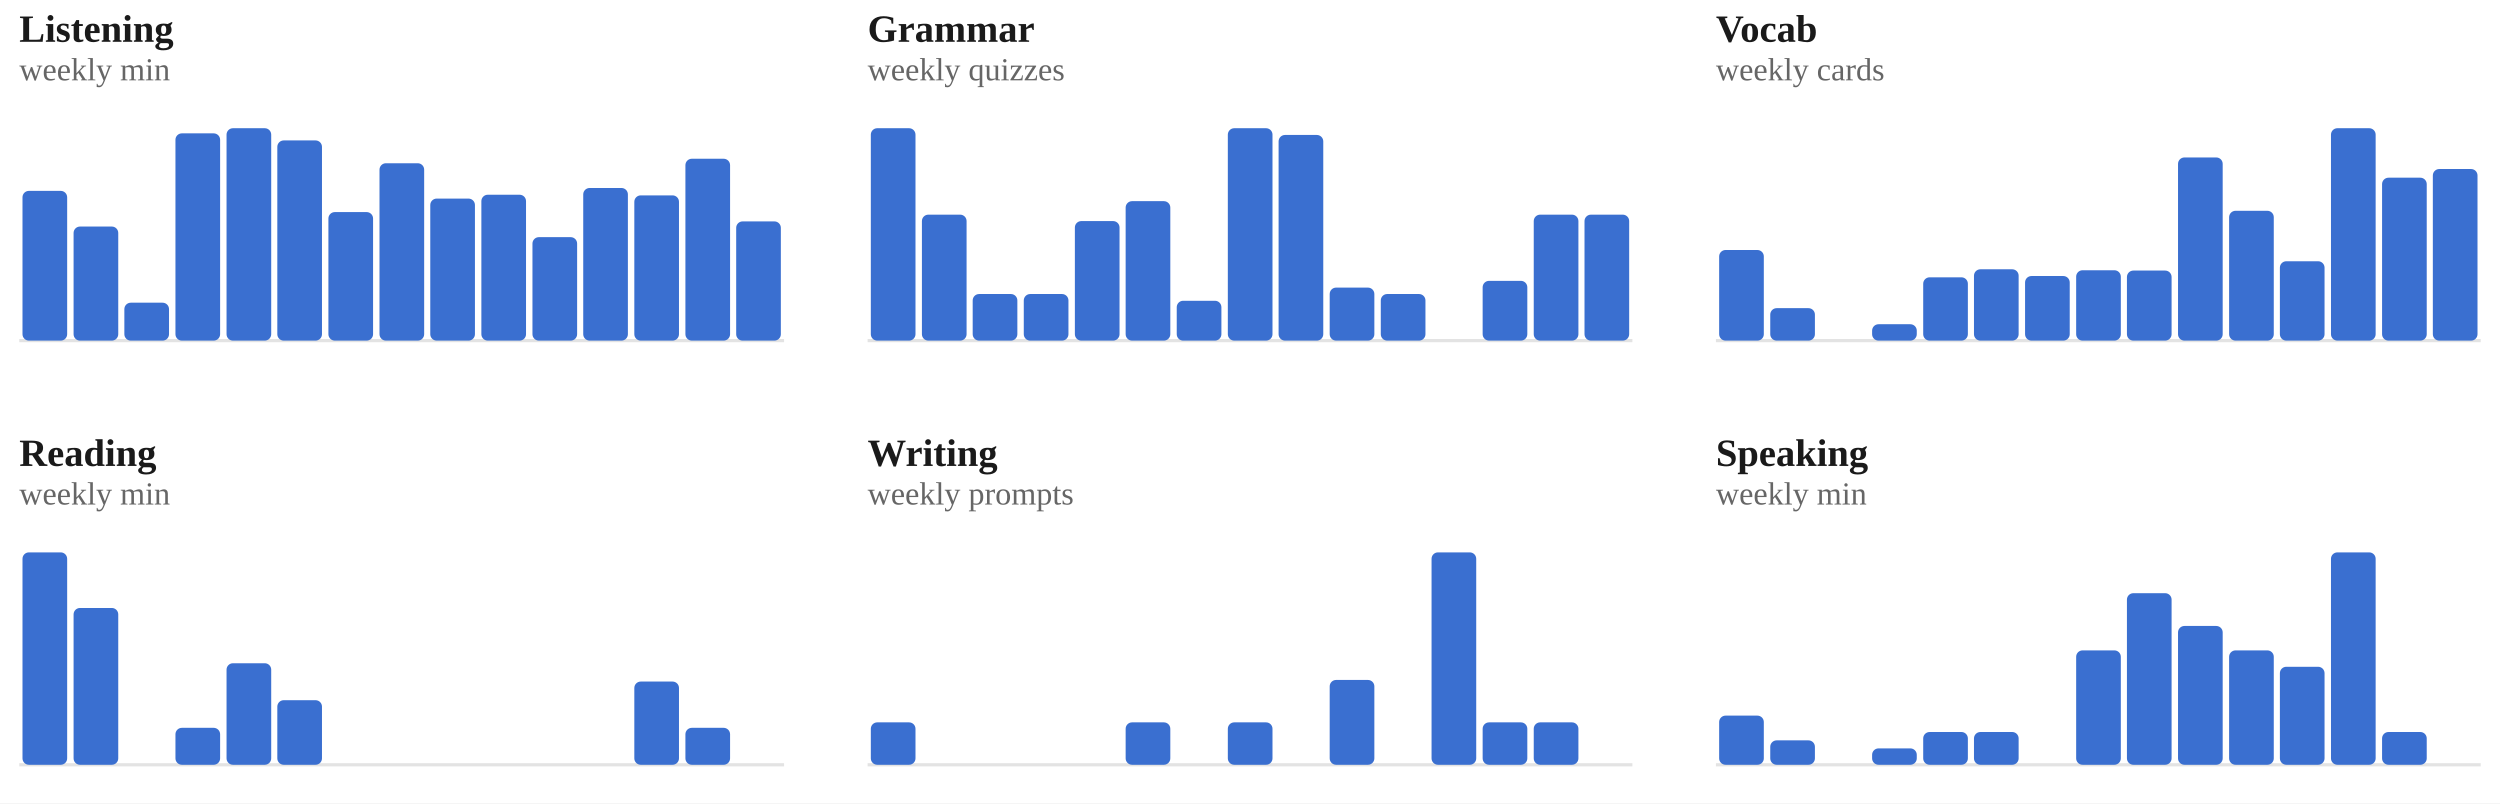
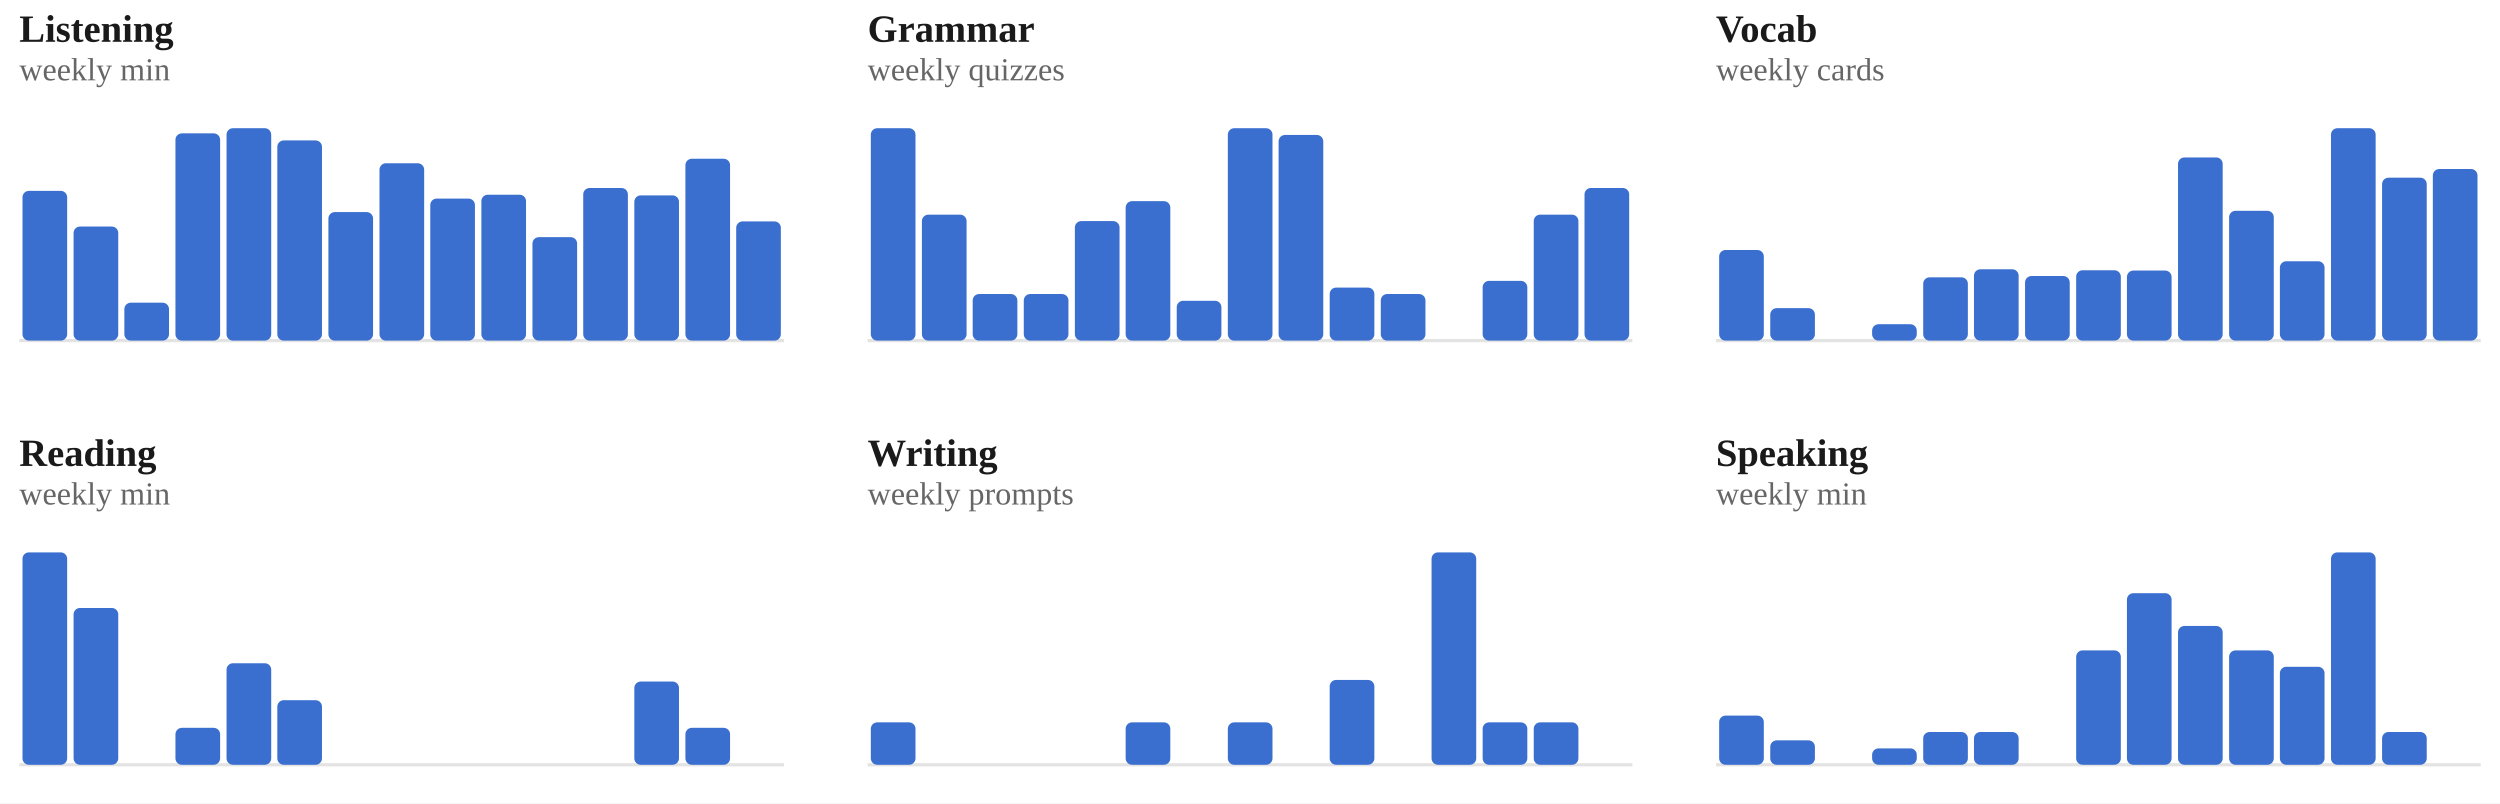
<svg xmlns="http://www.w3.org/2000/svg" viewBox="0 0 778 250" width="100%" role="img" aria-label="Weekly totals per skill">
  <style>
.p-title{fill:#1a1a1a;font-size:12px;font-weight:700}
.p-sub{fill:#666666;font-size:10px}
.p-unit{fill:#666666;font-size:10px}
.p-axis{fill:#666666;font-size:9.5px}
.p-grid{stroke:#e3e3e3;stroke-width:1;stroke-dasharray:2,3}
.p-base{stroke:#e3e3e3;stroke-width:1}
.p-tick{stroke:#e3e3e3;stroke-width:1}
.p-xlab{fill:#666666;font-size:9px;text-anchor:middle}
.p-line{fill:none;stroke:#3a6fd0;stroke-width:2;stroke-linejoin:round;stroke-linecap:round}
.p-area{fill:#3a6fd0;opacity:.12}
.p-end{fill:#3a6fd0;stroke:#ffffff;stroke-width:2}
.p-endlab{fill:#43454a;font-size:10px;text-anchor:end;font-weight:700}
.b-bar{fill:#3a6fd0}
.b-bar:hover{fill:#29508f;opacity:.9}
.d-lab{fill:#666666;font-size:10px;text-anchor:middle}
.d-val{fill:#43454a;font-size:10px;text-anchor:middle;font-weight:700}
/* heatmap */
.hm-mon{fill:#666666;font-size:10px}
.hm-dow{fill:#666666;font-size:9px;text-anchor:end}
rect:hover{opacity:.82}
/* horizontal bars */
.h-cat{fill:#1a1a1a;font-size:12px;text-anchor:end;dominant-baseline:middle}
.h-track{fill:#e3e3e3;opacity:.5}
.h-fill{fill:#3a6fd0}
.h-val{fill:#43454a;font-size:11px;font-weight:700;dominant-baseline:middle}
.ts-lab{fill:#1a1a1a;font-size:11px;font-weight:700}
.ts-val{fill:#666666;font-size:11px}
</style>
  <rect x="0" y="0" width="100%" height="100%" fill="#ffffff" />
  <text class="p-title" x="6" y="13">Listening</text>
  <text class="p-sub" x="6" y="25">weekly min</text>
  <line class="p-base" x1="6" y1="106" x2="244" y2="106" />
  <rect class="b-bar" x="7.0" y="59.4" width="13.9" height="46.6" rx="2" />
  <rect class="b-bar" x="22.9" y="70.5" width="13.9" height="35.5" rx="2" />
  <rect class="b-bar" x="38.7" y="94.2" width="13.9" height="11.8" rx="2" />
  <rect class="b-bar" x="54.6" y="41.5" width="13.9" height="64.5" rx="2" />
  <rect class="b-bar" x="70.5" y="39.9" width="13.9" height="66.1" rx="2" />
  <rect class="b-bar" x="86.3" y="43.7" width="13.9" height="62.3" rx="2" />
  <rect class="b-bar" x="102.2" y="66.0" width="13.9" height="40.0" rx="2" />
  <rect class="b-bar" x="118.1" y="50.8" width="13.9" height="55.2" rx="2" />
  <rect class="b-bar" x="133.9" y="61.8" width="13.9" height="44.2" rx="2" />
  <rect class="b-bar" x="149.8" y="60.6" width="13.9" height="45.4" rx="2" />
  <rect class="b-bar" x="165.7" y="73.8" width="13.9" height="32.2" rx="2" />
  <rect class="b-bar" x="181.5" y="58.5" width="13.9" height="47.5" rx="2" />
  <rect class="b-bar" x="197.4" y="60.8" width="13.9" height="45.2" rx="2" />
  <rect class="b-bar" x="213.3" y="49.4" width="13.9" height="56.6" rx="2" />
  <rect class="b-bar" x="229.1" y="68.9" width="13.9" height="37.1" rx="2" />
  <text class="p-title" x="270" y="13">Grammar</text>
  <text class="p-sub" x="270" y="25">weekly quizzes</text>
  <line class="p-base" x1="270" y1="106" x2="508" y2="106" />
  <rect class="b-bar" x="271.0" y="39.9" width="13.9" height="66.1" rx="2" />
  <rect class="b-bar" x="286.9" y="66.8" width="13.9" height="39.2" rx="2" />
  <rect class="b-bar" x="302.7" y="91.5" width="13.9" height="14.5" rx="2" />
  <rect class="b-bar" x="318.6" y="91.5" width="13.9" height="14.5" rx="2" />
  <rect class="b-bar" x="334.5" y="68.8" width="13.9" height="37.2" rx="2" />
  <rect class="b-bar" x="350.3" y="62.6" width="13.9" height="43.4" rx="2" />
  <rect class="b-bar" x="366.2" y="93.6" width="13.9" height="12.4" rx="2" />
  <rect class="b-bar" x="382.1" y="39.9" width="13.9" height="66.1" rx="2" />
  <rect class="b-bar" x="397.9" y="42.0" width="13.9" height="64.0" rx="2" />
  <rect class="b-bar" x="413.8" y="89.5" width="13.9" height="16.5" rx="2" />
  <rect class="b-bar" x="429.7" y="91.5" width="13.9" height="14.5" rx="2" />
  <rect class="b-bar" x="445.5" y="106.0" width="13.9" height="0.0" rx="2" />
  <rect class="b-bar" x="461.4" y="87.4" width="13.9" height="18.6" rx="2" />
  <rect class="b-bar" x="477.3" y="66.8" width="13.9" height="39.2" rx="2" />
-   <rect class="b-bar" x="493.1" y="66.8" width="13.9" height="39.2" rx="2" />
+   <rect class="b-bar" x="493.1" y="58.5" width="13.9" height="47.5" rx="2" />
  <text class="p-title" x="534" y="13">Vocab</text>
  <text class="p-sub" x="534" y="25">weekly cards</text>
  <line class="p-base" x1="534" y1="106" x2="772" y2="106" />
  <rect class="b-bar" x="535.0" y="77.8" width="13.9" height="28.2" rx="2" />
  <rect class="b-bar" x="550.9" y="95.9" width="13.9" height="10.1" rx="2" />
  <rect class="b-bar" x="566.7" y="106.0" width="13.9" height="0.0" rx="2" />
  <rect class="b-bar" x="582.6" y="100.9" width="13.9" height="5.1" rx="2" />
  <rect class="b-bar" x="598.5" y="86.3" width="13.9" height="19.7" rx="2" />
  <rect class="b-bar" x="614.3" y="83.8" width="13.9" height="22.2" rx="2" />
  <rect class="b-bar" x="630.2" y="85.9" width="13.9" height="20.1" rx="2" />
  <rect class="b-bar" x="646.1" y="84.1" width="13.9" height="21.9" rx="2" />
  <rect class="b-bar" x="661.9" y="84.2" width="13.9" height="21.8" rx="2" />
  <rect class="b-bar" x="677.8" y="49.0" width="13.9" height="57.0" rx="2" />
  <rect class="b-bar" x="693.7" y="65.6" width="13.9" height="40.4" rx="2" />
  <rect class="b-bar" x="709.5" y="81.3" width="13.9" height="24.7" rx="2" />
  <rect class="b-bar" x="725.4" y="39.9" width="13.9" height="66.1" rx="2" />
  <rect class="b-bar" x="741.3" y="55.3" width="13.9" height="50.7" rx="2" />
  <rect class="b-bar" x="757.1" y="52.6" width="13.9" height="53.4" rx="2" />
  <text class="p-title" x="6" y="145">Reading</text>
  <text class="p-sub" x="6" y="157">weekly min</text>
  <line class="p-base" x1="6" y1="238" x2="244" y2="238" />
  <rect class="b-bar" x="7.0" y="171.9" width="13.9" height="66.1" rx="2" />
  <rect class="b-bar" x="22.9" y="189.2" width="13.9" height="48.8" rx="2" />
  <rect class="b-bar" x="38.7" y="238.0" width="13.9" height="0.0" rx="2" />
  <rect class="b-bar" x="54.6" y="226.5" width="13.9" height="11.5" rx="2" />
  <rect class="b-bar" x="70.5" y="206.4" width="13.9" height="31.6" rx="2" />
  <rect class="b-bar" x="86.3" y="217.9" width="13.9" height="20.1" rx="2" />
  <rect class="b-bar" x="102.2" y="238.0" width="13.9" height="0.0" rx="2" />
  <rect class="b-bar" x="118.1" y="238.0" width="13.9" height="0.0" rx="2" />
  <rect class="b-bar" x="133.9" y="238.0" width="13.9" height="0.0" rx="2" />
  <rect class="b-bar" x="149.8" y="238.0" width="13.9" height="0.0" rx="2" />
  <rect class="b-bar" x="165.7" y="238.0" width="13.9" height="0.0" rx="2" />
  <rect class="b-bar" x="181.5" y="238.0" width="13.9" height="0.0" rx="2" />
  <rect class="b-bar" x="197.4" y="212.1" width="13.9" height="25.9" rx="2" />
  <rect class="b-bar" x="213.3" y="226.5" width="13.9" height="11.5" rx="2" />
  <rect class="b-bar" x="229.1" y="238.0" width="13.9" height="0.0" rx="2" />
  <text class="p-title" x="270" y="145">Writing</text>
  <text class="p-sub" x="270" y="157">weekly prompts</text>
  <line class="p-base" x1="270" y1="238" x2="508" y2="238" />
  <rect class="b-bar" x="271.0" y="224.8" width="13.9" height="13.2" rx="2" />
  <rect class="b-bar" x="286.9" y="238.0" width="13.9" height="0.0" rx="2" />
  <rect class="b-bar" x="302.7" y="238.0" width="13.9" height="0.0" rx="2" />
  <rect class="b-bar" x="318.6" y="238.0" width="13.9" height="0.0" rx="2" />
  <rect class="b-bar" x="334.5" y="238.0" width="13.9" height="0.0" rx="2" />
  <rect class="b-bar" x="350.3" y="224.8" width="13.9" height="13.2" rx="2" />
  <rect class="b-bar" x="366.2" y="238.0" width="13.9" height="0.0" rx="2" />
  <rect class="b-bar" x="382.1" y="224.8" width="13.9" height="13.2" rx="2" />
  <rect class="b-bar" x="397.9" y="238.0" width="13.9" height="0.0" rx="2" />
  <rect class="b-bar" x="413.8" y="211.6" width="13.9" height="26.4" rx="2" />
  <rect class="b-bar" x="429.7" y="238.0" width="13.9" height="0.0" rx="2" />
  <rect class="b-bar" x="445.5" y="171.9" width="13.9" height="66.1" rx="2" />
  <rect class="b-bar" x="461.4" y="224.8" width="13.9" height="13.2" rx="2" />
  <rect class="b-bar" x="477.3" y="224.8" width="13.9" height="13.2" rx="2" />
  <rect class="b-bar" x="493.1" y="238.0" width="13.9" height="0.0" rx="2" />
  <text class="p-title" x="534" y="145">Speaking</text>
  <text class="p-sub" x="534" y="157">weekly min</text>
  <line class="p-base" x1="534" y1="238" x2="772" y2="238" />
  <rect class="b-bar" x="535.0" y="222.7" width="13.9" height="15.3" rx="2" />
  <rect class="b-bar" x="550.9" y="230.4" width="13.9" height="7.6" rx="2" />
  <rect class="b-bar" x="566.7" y="238.0" width="13.9" height="0.0" rx="2" />
  <rect class="b-bar" x="582.6" y="232.9" width="13.9" height="5.1" rx="2" />
  <rect class="b-bar" x="598.5" y="227.8" width="13.9" height="10.2" rx="2" />
  <rect class="b-bar" x="614.3" y="227.8" width="13.9" height="10.2" rx="2" />
  <rect class="b-bar" x="630.2" y="238.0" width="13.9" height="0.0" rx="2" />
  <rect class="b-bar" x="646.1" y="202.4" width="13.9" height="35.6" rx="2" />
  <rect class="b-bar" x="661.9" y="184.6" width="13.9" height="53.4" rx="2" />
  <rect class="b-bar" x="677.8" y="194.8" width="13.9" height="43.2" rx="2" />
  <rect class="b-bar" x="693.7" y="202.4" width="13.9" height="35.6" rx="2" />
  <rect class="b-bar" x="709.5" y="207.5" width="13.9" height="30.5" rx="2" />
  <rect class="b-bar" x="725.4" y="171.9" width="13.9" height="66.1" rx="2" />
  <rect class="b-bar" x="741.3" y="227.8" width="13.9" height="10.2" rx="2" />
  <rect class="b-bar" x="757.1" y="238.0" width="13.9" height="0.0" rx="2" />
</svg>
